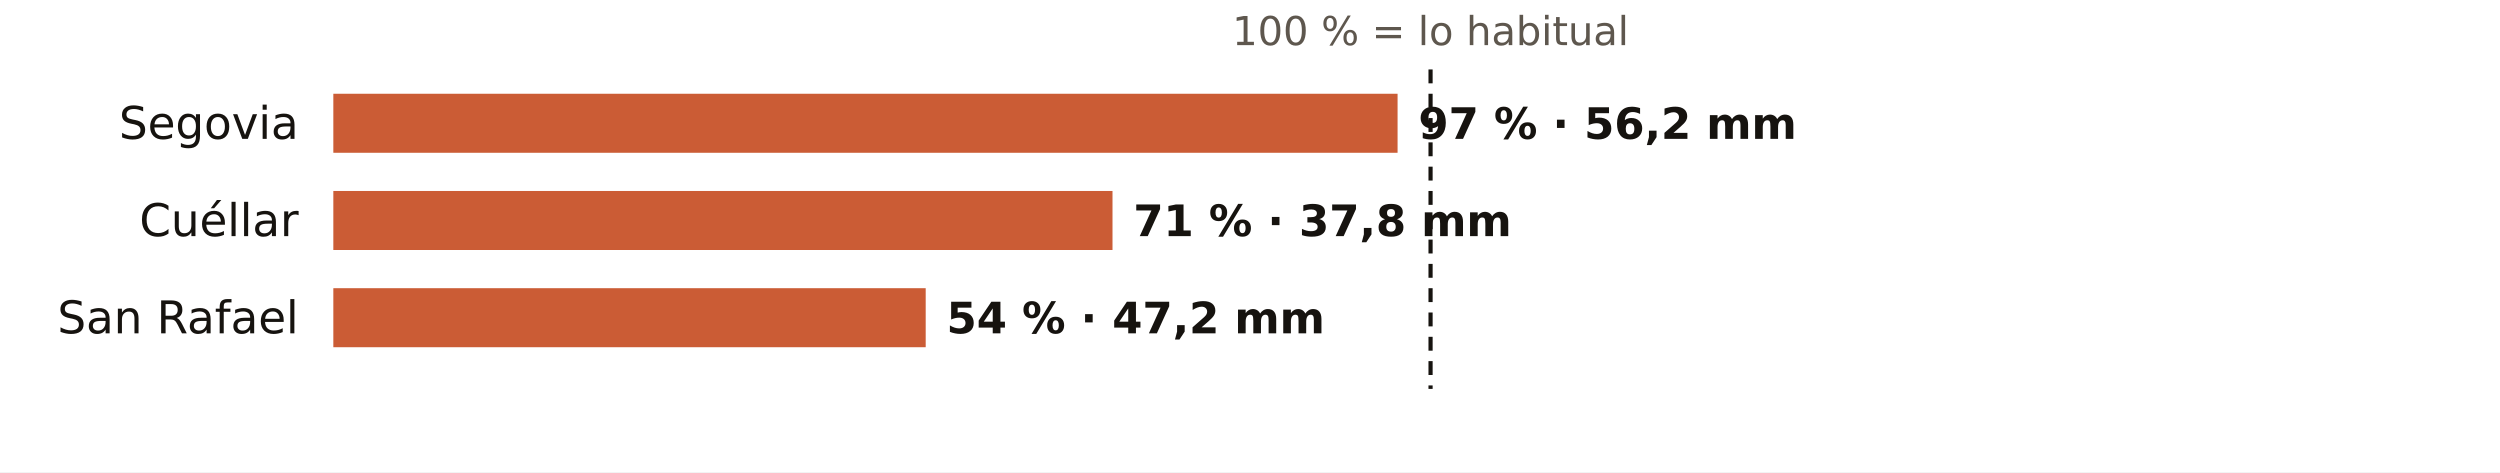
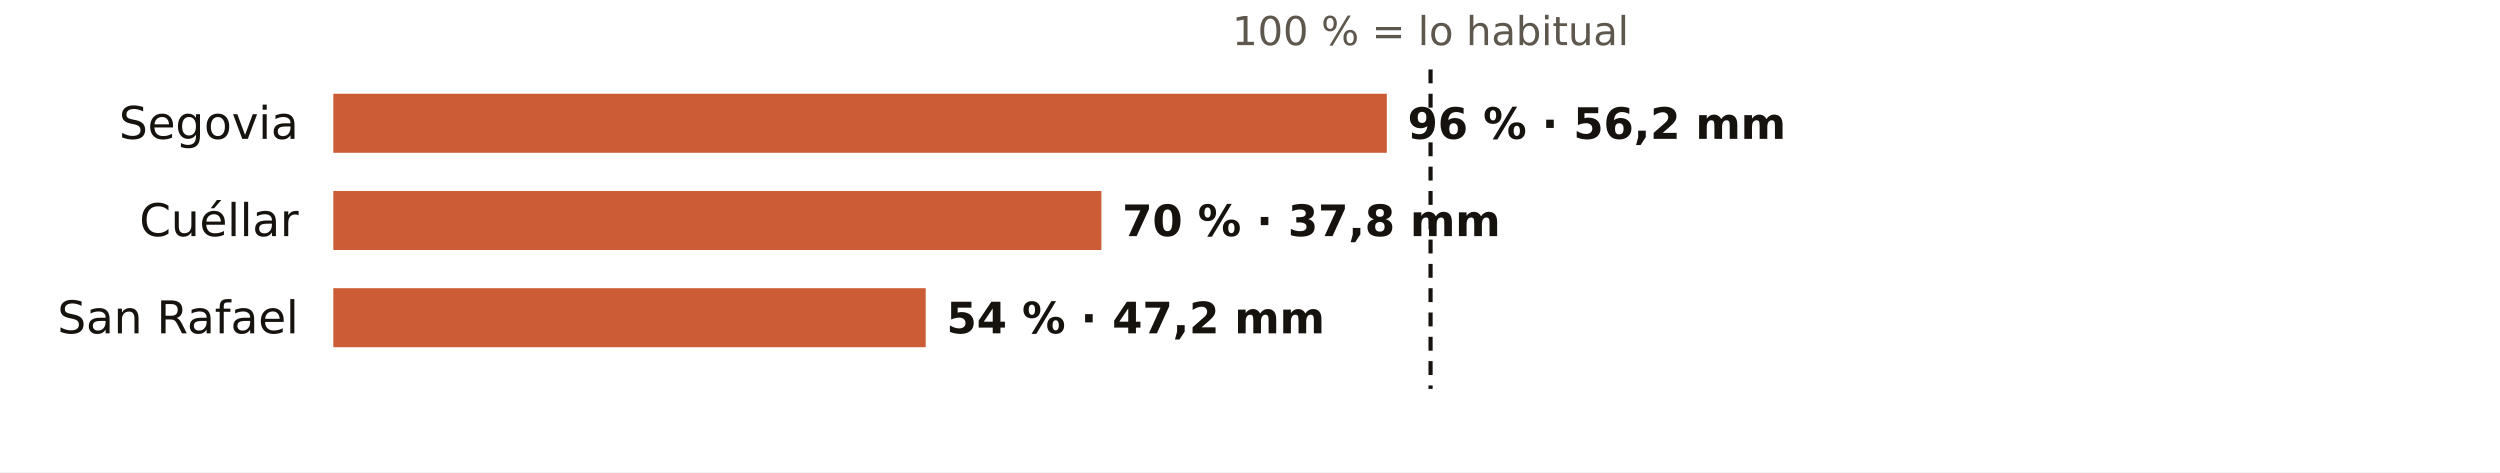
<svg xmlns="http://www.w3.org/2000/svg" viewBox="0 0 720 136" width="720" height="136" role="img" aria-label="El otoño en los pluviómetros de AEMET de Segovia: % de lo habitual">
  <rect width="720" height="136" fill="#FFFFFF" />
  <text x="412.0" y="13.0" font-size="11.5" fill="#5E574E" text-anchor="middle" font-weight="400" font-family="Public Sans, DejaVu Sans, Arial, sans-serif">100 % = lo habitual</text>
  <text x="86.0" y="40.0" font-size="13" fill="#16130F" text-anchor="end" font-weight="500" font-family="Public Sans, DejaVu Sans, Arial, sans-serif">Segovia</text>
-   <rect x="96" y="27" width="306.5" height="17" fill="#C4461A" opacity="0.88" />
-   <text x="408.5" y="40.0" font-size="12.5" fill="#16130F" text-anchor="start" font-weight="600" font-family="Public Sans, DejaVu Sans, Arial, sans-serif">97 % · 56,2 mm</text>
+   <rect x="96" y="27" width="303.4" height="17" fill="#C4461A" opacity="0.88" />
+   <text x="405.4" y="40.0" font-size="12.5" fill="#16130F" text-anchor="start" font-weight="600" font-family="Public Sans, DejaVu Sans, Arial, sans-serif">96 % · 56,2 mm</text>
  <text x="86.0" y="68.0" font-size="13" fill="#16130F" text-anchor="end" font-weight="500" font-family="Public Sans, DejaVu Sans, Arial, sans-serif">Cuéllar</text>
-   <rect x="96" y="55" width="224.4" height="17" fill="#C4461A" opacity="0.88" />
-   <text x="326.4" y="68.0" font-size="12.5" fill="#16130F" text-anchor="start" font-weight="600" font-family="Public Sans, DejaVu Sans, Arial, sans-serif">71 % · 37,8 mm</text>
+   <rect x="96" y="55" width="221.2" height="17" fill="#C4461A" opacity="0.88" />
+   <text x="323.2" y="68.0" font-size="12.5" fill="#16130F" text-anchor="start" font-weight="600" font-family="Public Sans, DejaVu Sans, Arial, sans-serif">70 % · 37,8 mm</text>
  <text x="86.0" y="96.0" font-size="13" fill="#16130F" text-anchor="end" font-weight="500" font-family="Public Sans, DejaVu Sans, Arial, sans-serif">San Rafael</text>
  <rect x="96" y="83" width="170.6" height="17" fill="#C4461A" opacity="0.88" />
  <text x="272.6" y="96.0" font-size="12.5" fill="#16130F" text-anchor="start" font-weight="600" font-family="Public Sans, DejaVu Sans, Arial, sans-serif">54 % · 47,2 mm</text>
  <line x1="412.0" x2="412.0" y1="20" y2="112" stroke="#16130F" stroke-width="1.2" stroke-dasharray="4 3" />
</svg>
